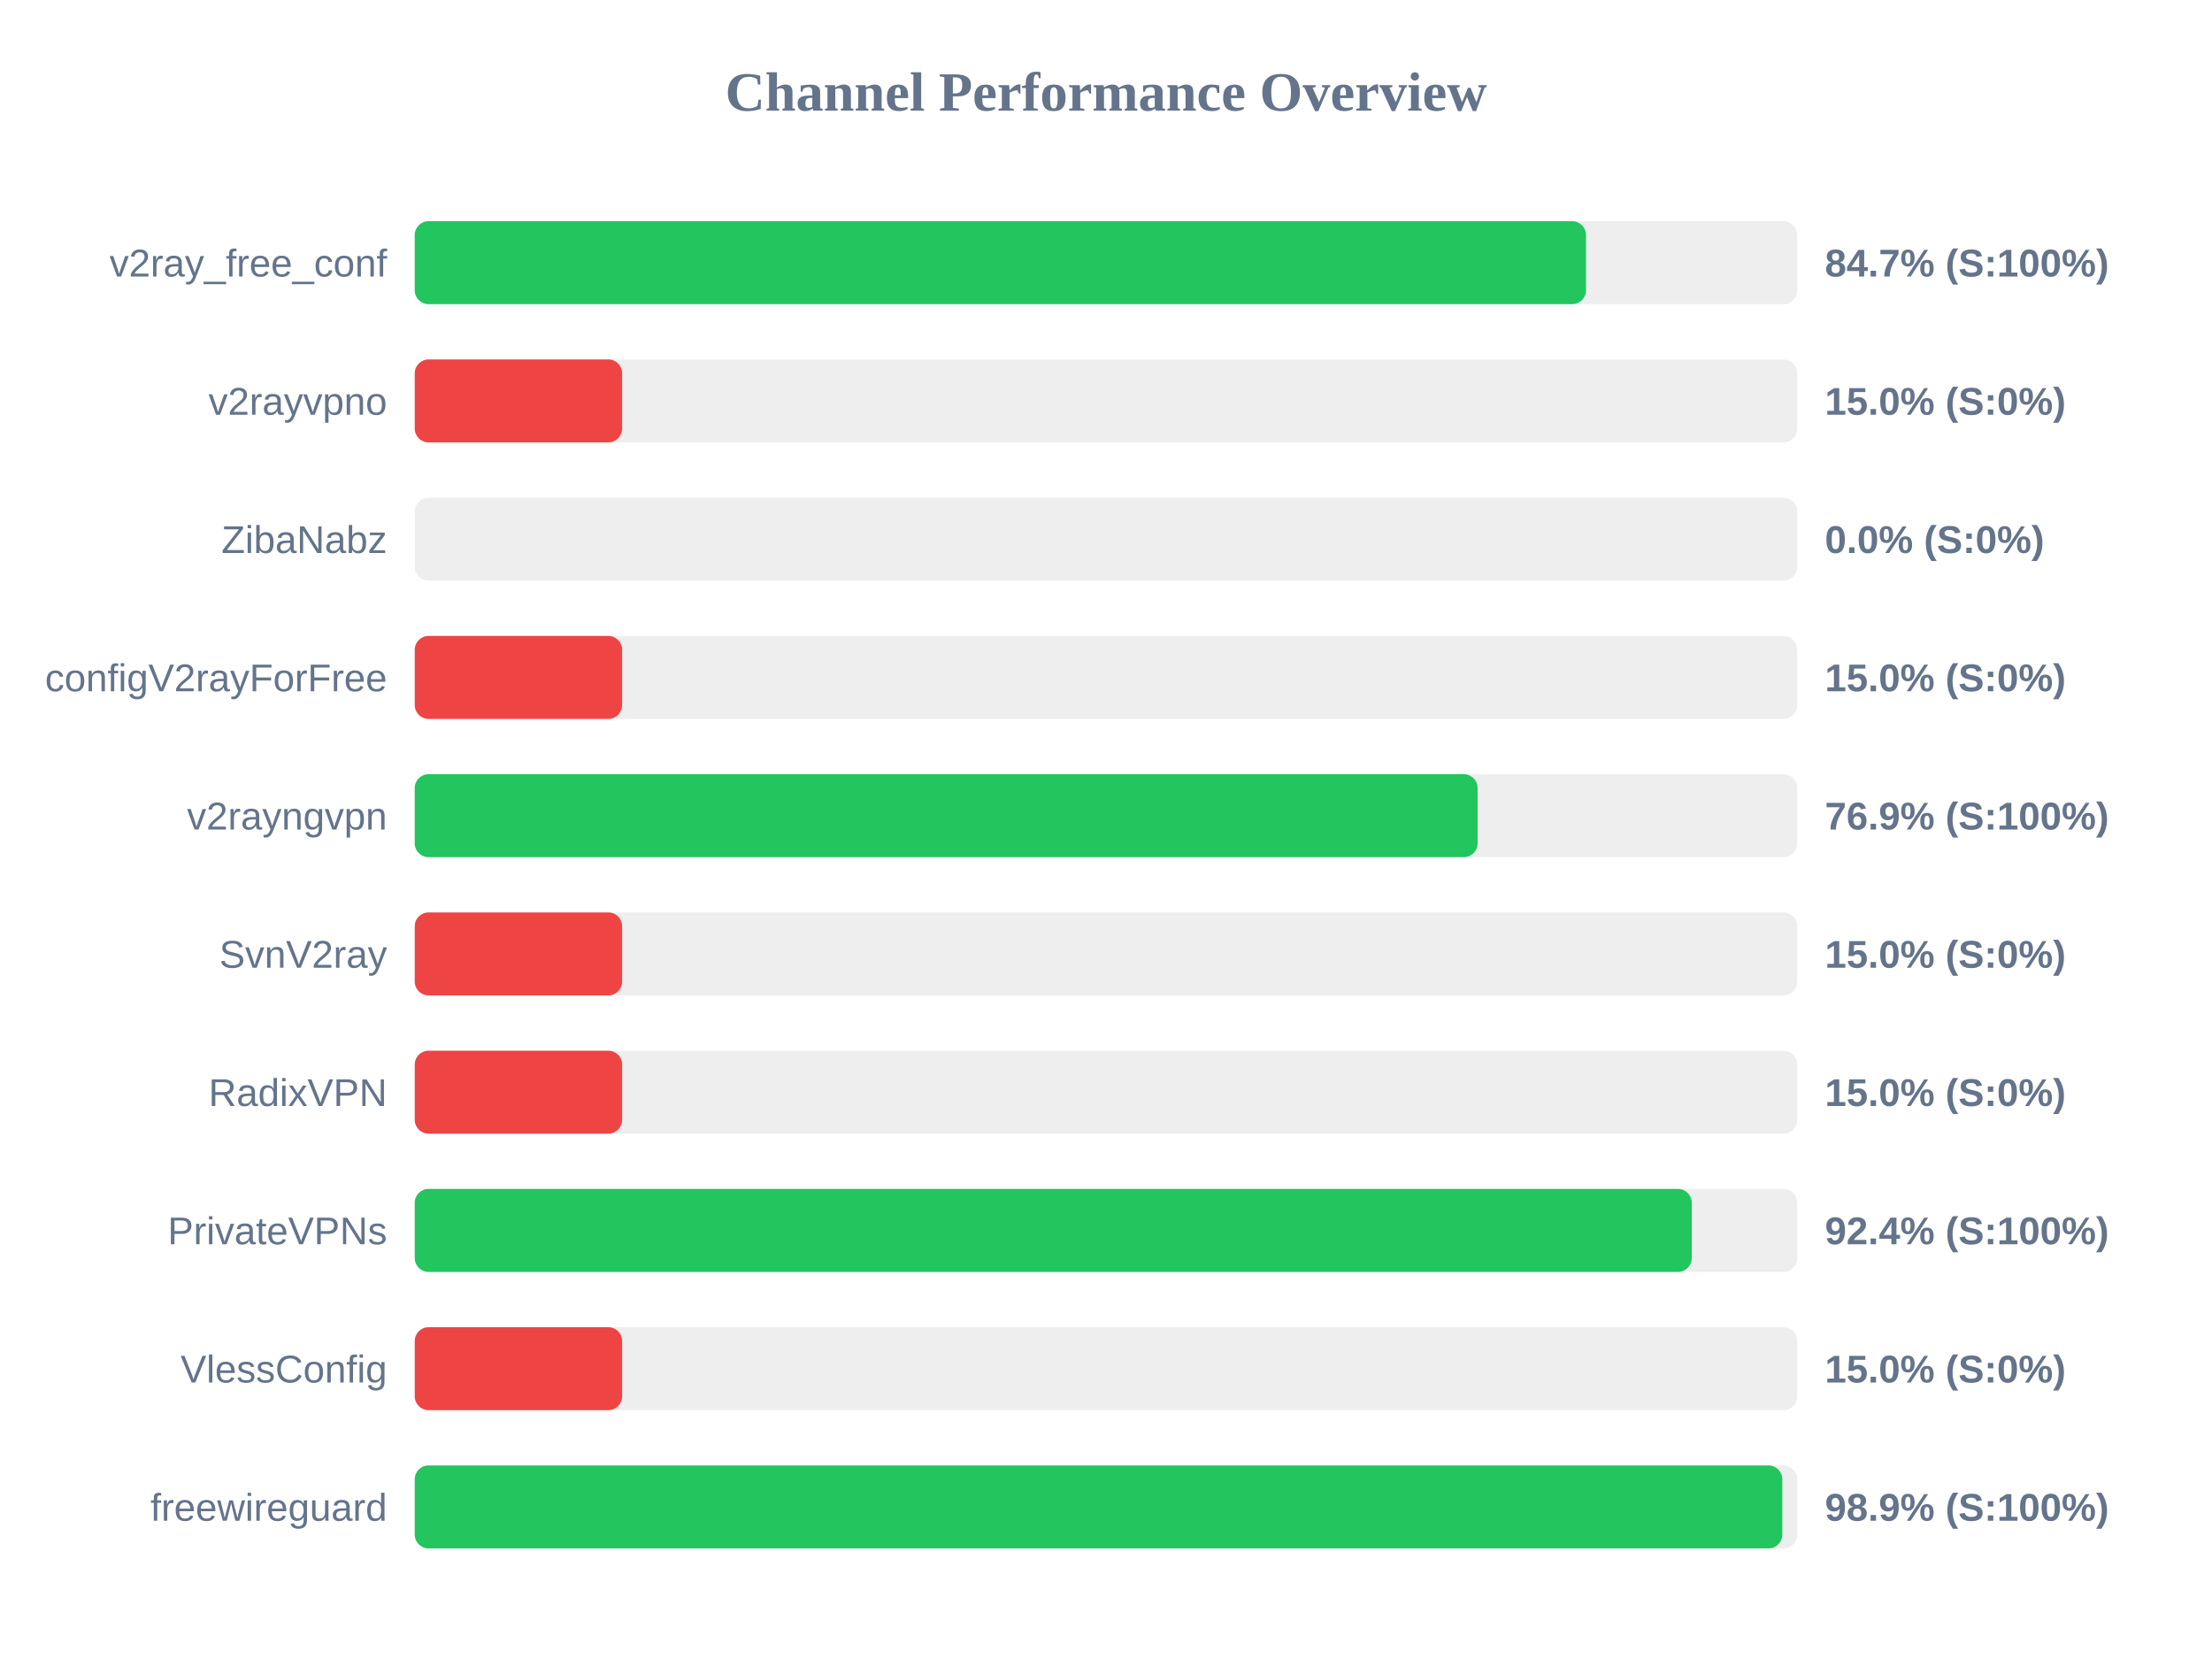
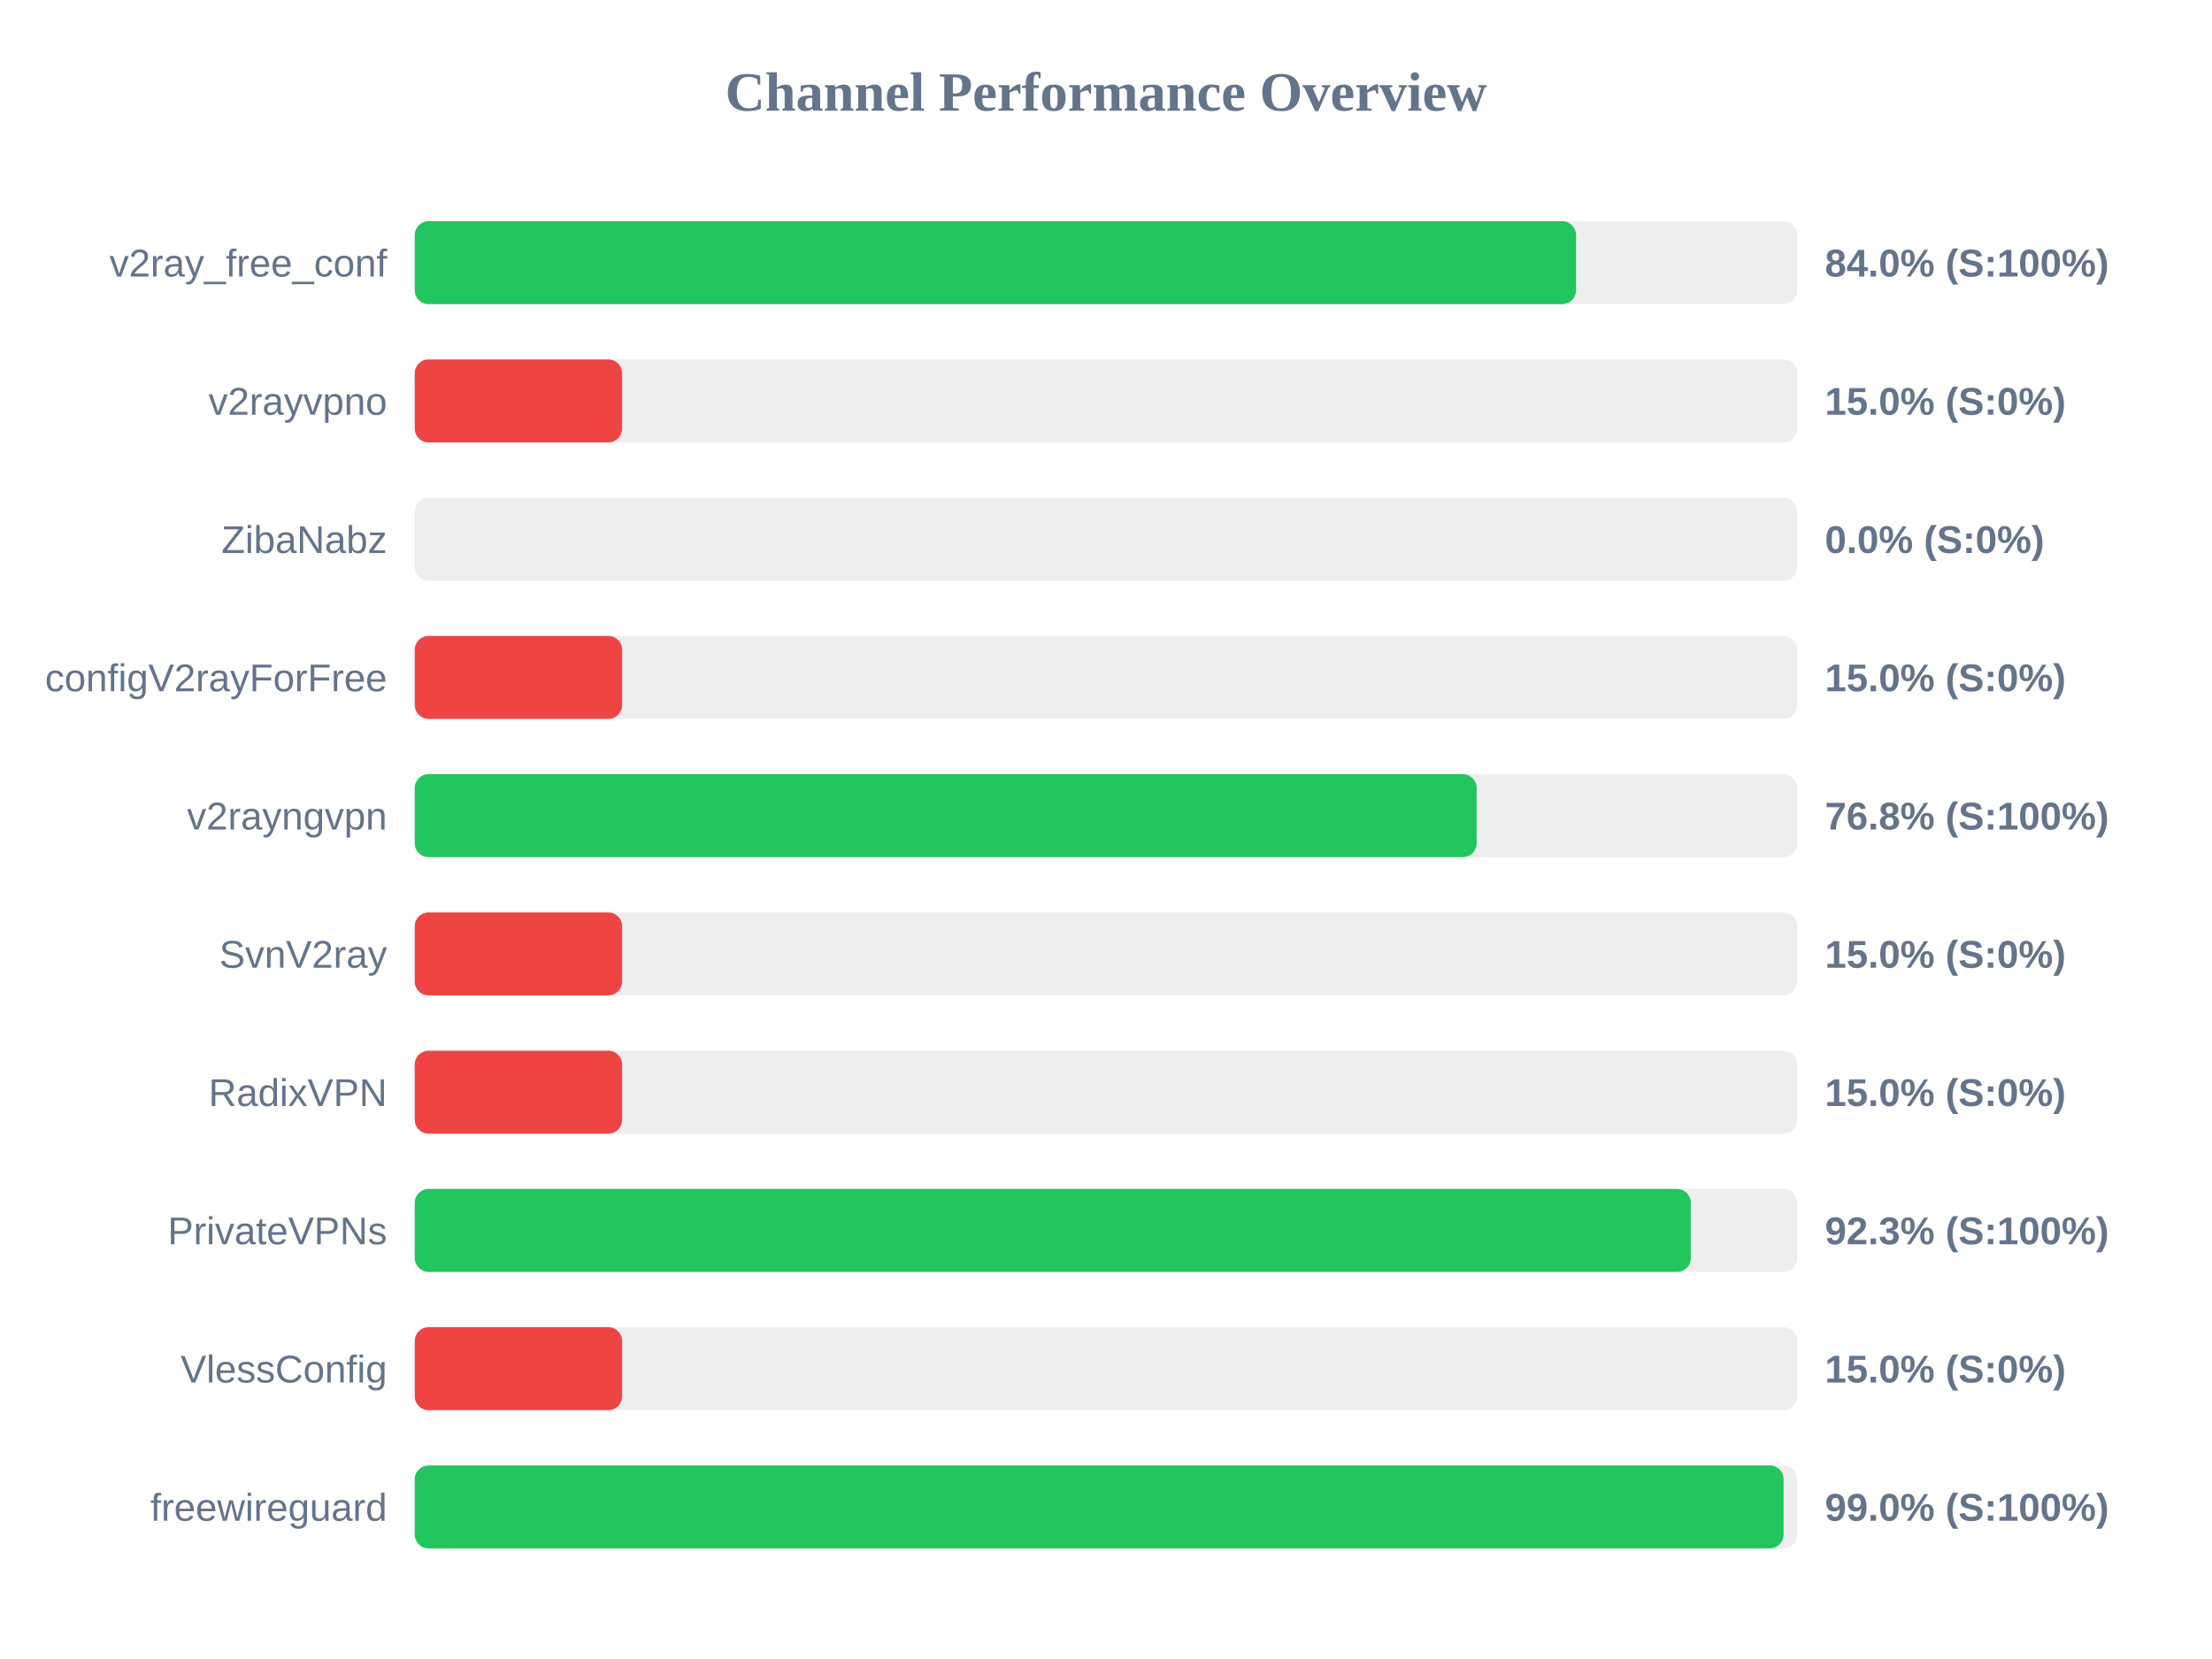
<svg xmlns="http://www.w3.org/2000/svg" width="800" height="600" version="1.1">
  <style>
        .row { font: 14px Arial; fill: #64748b; }
        .score { font: bold 14px Arial; fill: #64748b; }
    </style>
  <text x="400" y="40" text-anchor="middle" font-size="20px" font-weight="bold" fill="#64748b">Channel Performance Overview</text>
  <rect x="150" y="80" width="500" height="30" fill="#eee" rx="5" />
-   <rect x="150" y="80" width="423.6" height="30" fill="#22c55e" rx="5" />
+   <rect x="150" y="80" width="420.0" height="30" fill="#22c55e" rx="5" />
  <text x="140" y="100" text-anchor="end" class="row">v2ray_free_conf</text>
-   <text x="660" y="100" text-anchor="start" class="score">84.7% (S:100%)</text>
+   <text x="660" y="100" text-anchor="start" class="score">84.0% (S:100%)</text>
  <rect x="150" y="130" width="500" height="30" fill="#eee" rx="5" />
  <rect x="150" y="130" width="75.0" height="30" fill="#ef4444" rx="5" />
  <text x="140" y="150" text-anchor="end" class="row">v2rayvpno</text>
  <text x="660" y="150" text-anchor="start" class="score">15.0% (S:0%)</text>
  <rect x="150" y="180" width="500" height="30" fill="#eee" rx="5" />
  <rect x="150" y="180" width="0.0" height="30" fill="#ef4444" rx="5" />
  <text x="140" y="200" text-anchor="end" class="row">ZibaNabz</text>
  <text x="660" y="200" text-anchor="start" class="score">0.0% (S:0%)</text>
  <rect x="150" y="230" width="500" height="30" fill="#eee" rx="5" />
  <rect x="150" y="230" width="75.0" height="30" fill="#ef4444" rx="5" />
  <text x="140" y="250" text-anchor="end" class="row">configV2rayForFree</text>
  <text x="660" y="250" text-anchor="start" class="score">15.0% (S:0%)</text>
  <rect x="150" y="280" width="500" height="30" fill="#eee" rx="5" />
-   <rect x="150" y="280" width="384.4" height="30" fill="#22c55e" rx="5" />
+   <rect x="150" y="280" width="384.05" height="30" fill="#22c55e" rx="5" />
  <text x="140" y="300" text-anchor="end" class="row">v2rayngvpn</text>
-   <text x="660" y="300" text-anchor="start" class="score">76.9% (S:100%)</text>
+   <text x="660" y="300" text-anchor="start" class="score">76.8% (S:100%)</text>
  <rect x="150" y="330" width="500" height="30" fill="#eee" rx="5" />
  <rect x="150" y="330" width="75.0" height="30" fill="#ef4444" rx="5" />
  <text x="140" y="350" text-anchor="end" class="row">SvnV2ray</text>
  <text x="660" y="350" text-anchor="start" class="score">15.0% (S:0%)</text>
  <rect x="150" y="380" width="500" height="30" fill="#eee" rx="5" />
  <rect x="150" y="380" width="75.0" height="30" fill="#ef4444" rx="5" />
  <text x="140" y="400" text-anchor="end" class="row">RadixVPN</text>
  <text x="660" y="400" text-anchor="start" class="score">15.0% (S:0%)</text>
  <rect x="150" y="430" width="500" height="30" fill="#eee" rx="5" />
-   <rect x="150" y="430" width="461.85" height="30" fill="#22c55e" rx="5" />
+   <rect x="150" y="430" width="461.5" height="30" fill="#22c55e" rx="5" />
  <text x="140" y="450" text-anchor="end" class="row">PrivateVPNs</text>
-   <text x="660" y="450" text-anchor="start" class="score">92.4% (S:100%)</text>
+   <text x="660" y="450" text-anchor="start" class="score">92.3% (S:100%)</text>
  <rect x="150" y="480" width="500" height="30" fill="#eee" rx="5" />
  <rect x="150" y="480" width="75.0" height="30" fill="#ef4444" rx="5" />
  <text x="140" y="500" text-anchor="end" class="row">VlessConfig</text>
  <text x="660" y="500" text-anchor="start" class="score">15.0% (S:0%)</text>
  <rect x="150" y="530" width="500" height="30" fill="#eee" rx="5" />
-   <rect x="150" y="530" width="494.6" height="30" fill="#22c55e" rx="5" />
+   <rect x="150" y="530" width="495.05" height="30" fill="#22c55e" rx="5" />
  <text x="140" y="550" text-anchor="end" class="row">freewireguard</text>
-   <text x="660" y="550" text-anchor="start" class="score">98.9% (S:100%)</text>
+   <text x="660" y="550" text-anchor="start" class="score">99.0% (S:100%)</text>
</svg>
